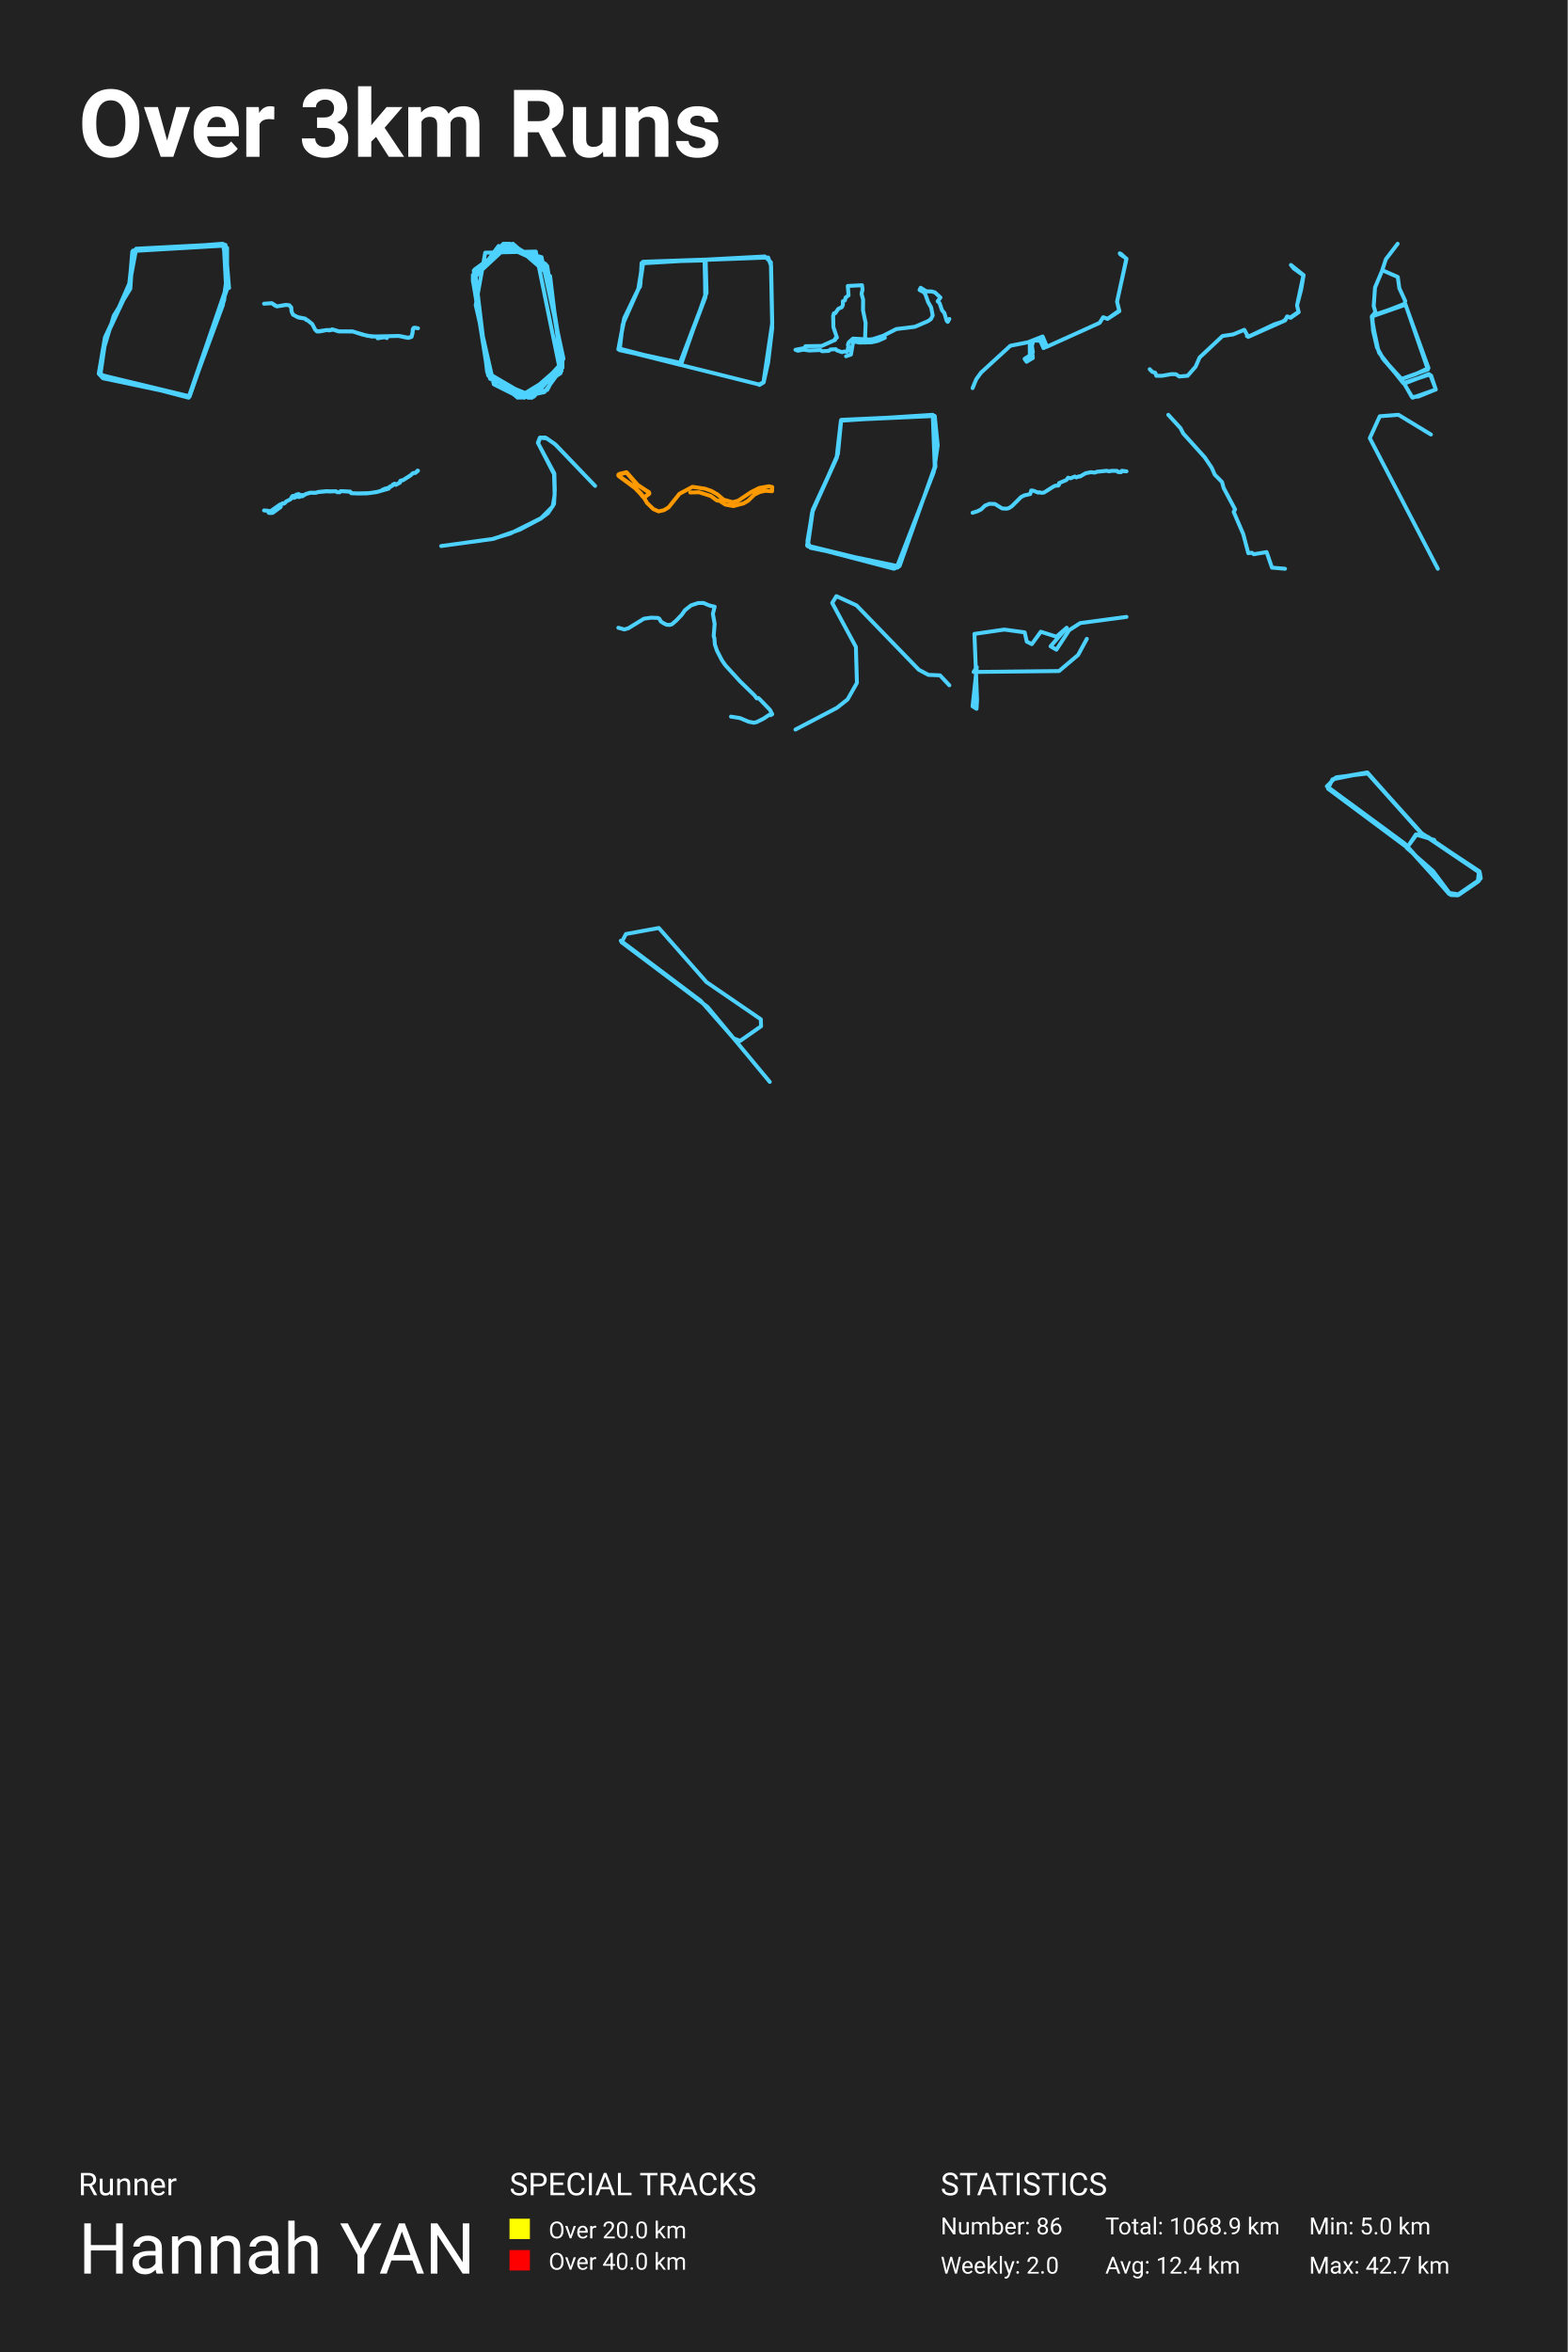
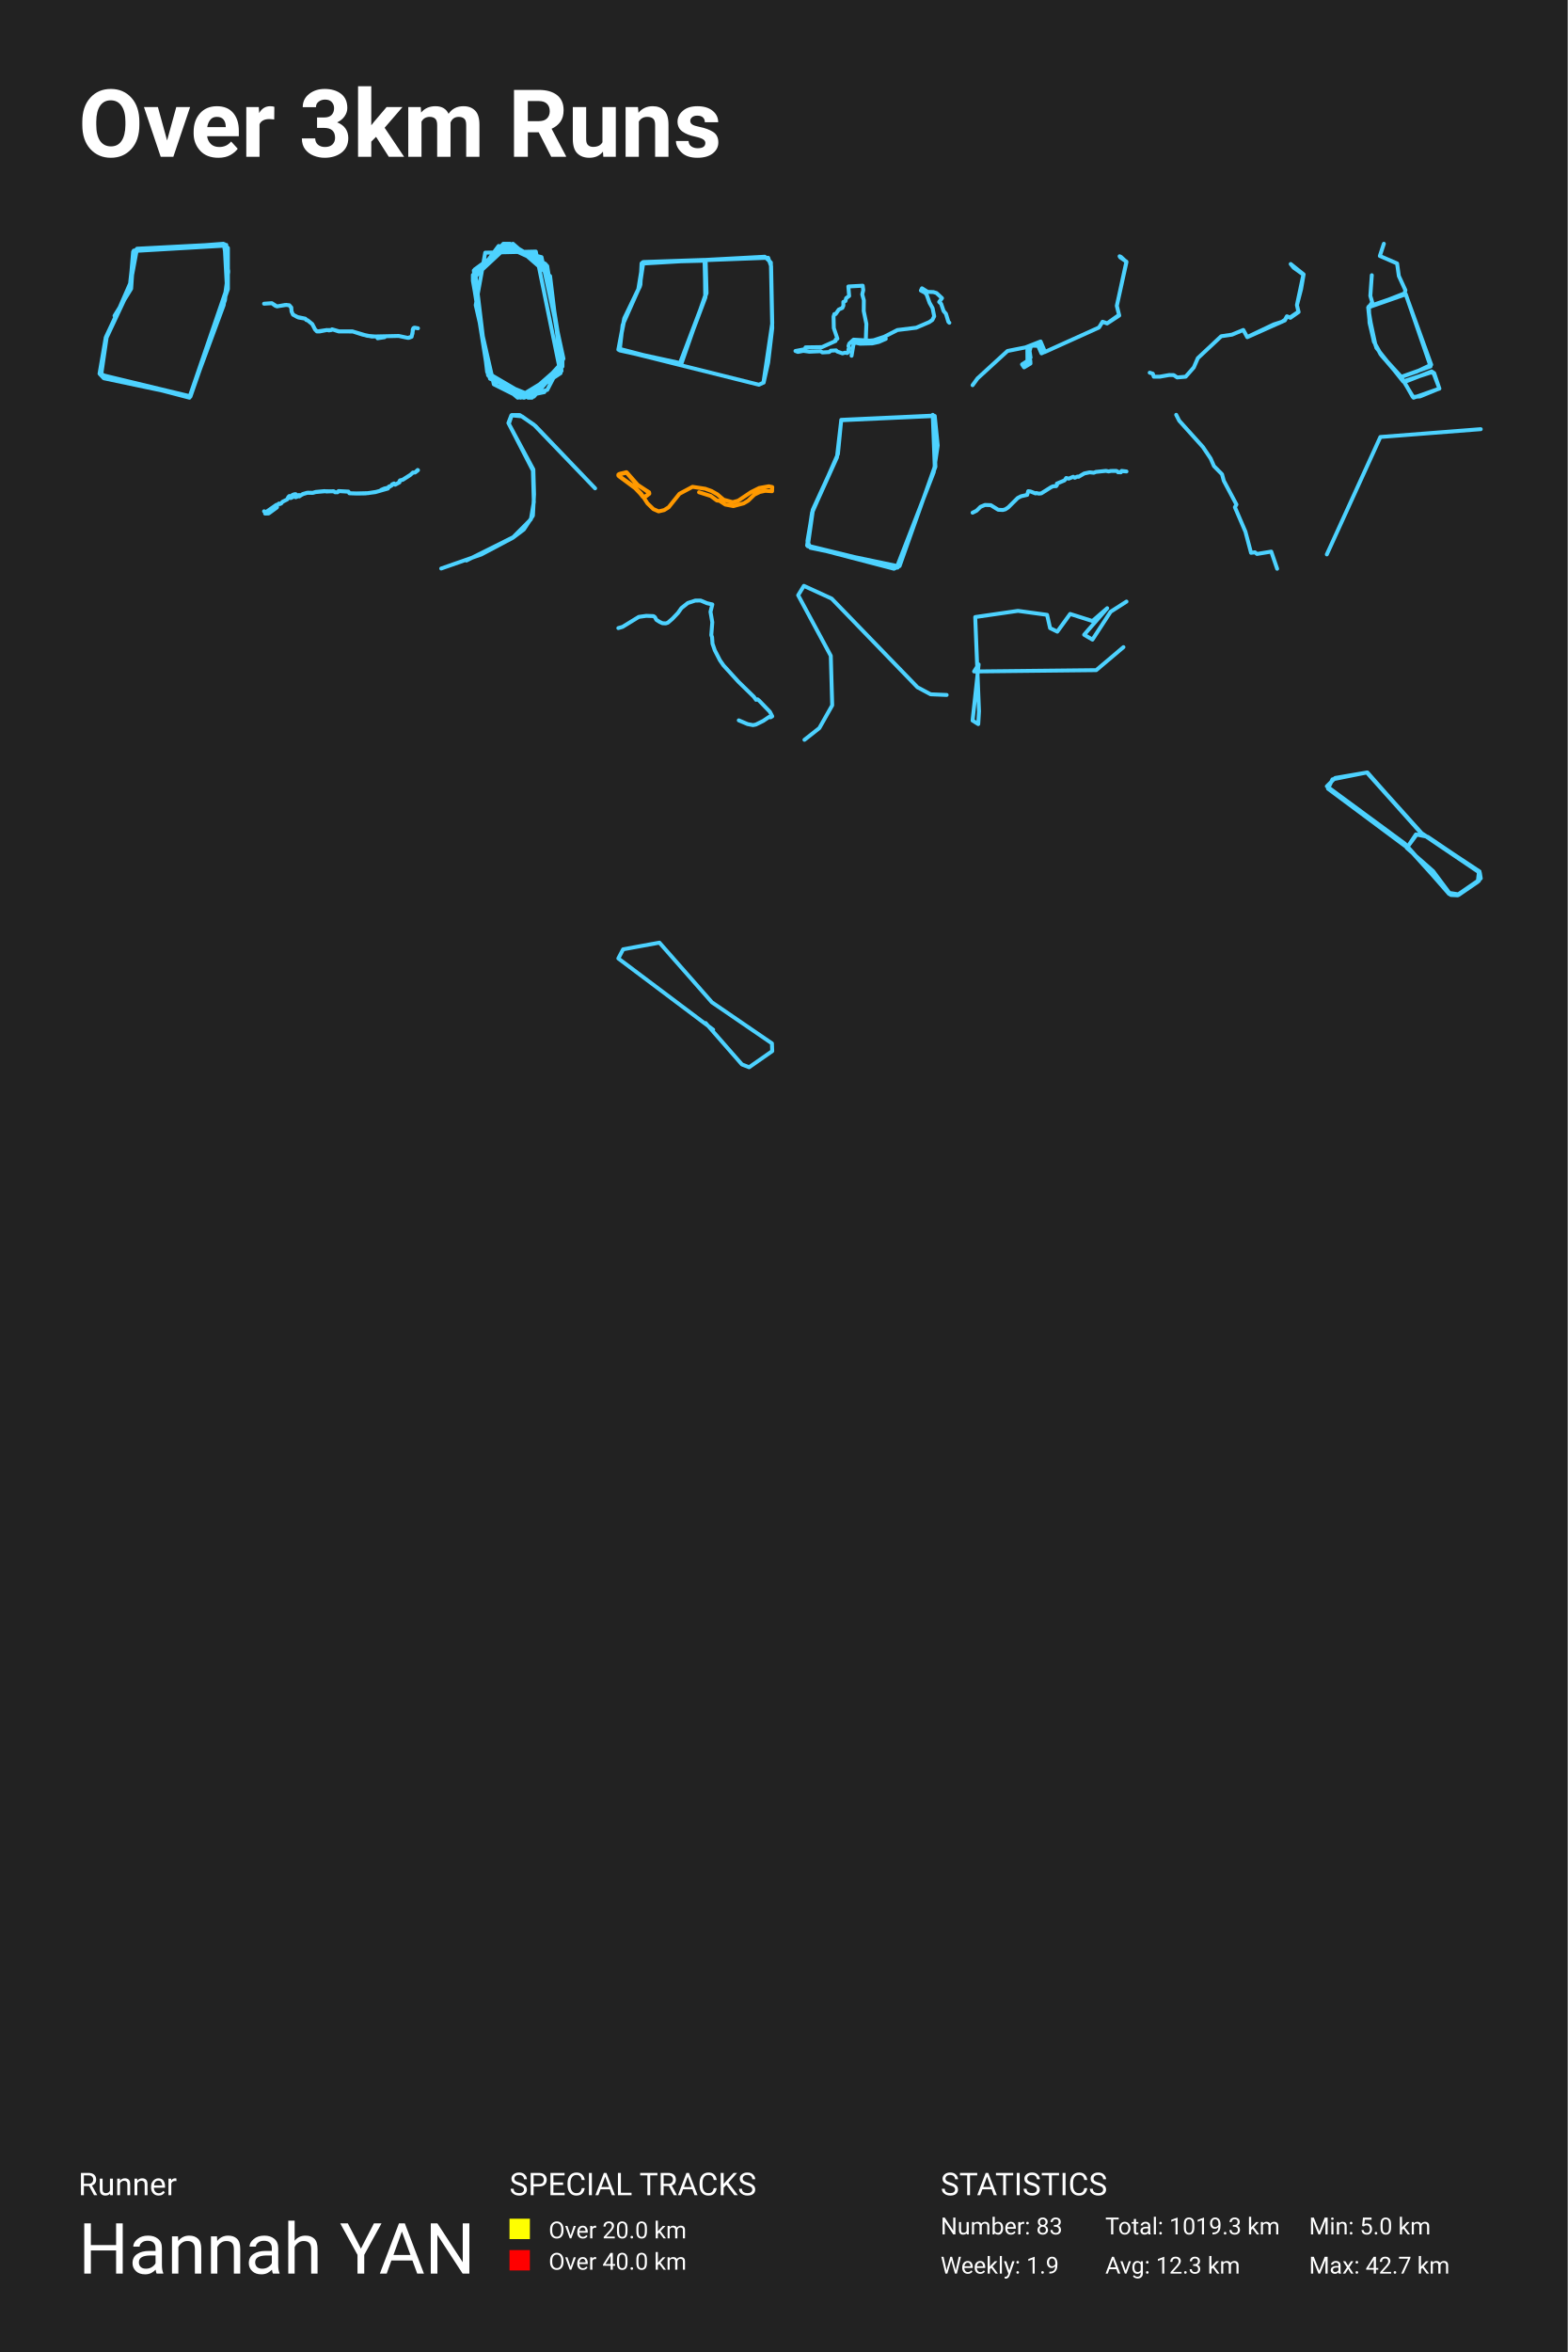
<svg xmlns="http://www.w3.org/2000/svg" baseProfile="full" height="300mm" version="1.1" viewBox="0,0,200,300" width="200mm">
  <defs />
  <rect fill="#222222" height="300" width="200" x="0" y="0" />
  <text fill="#FFFFFF" style="font-size:12px; font-family:-apple-system, BlinkMacSystemFont, 'Segoe UI', Roboto, 'Helvetica Neue', Arial, sans-serif; font-weight:bold;" x="10" y="20">Over 3km Runs</text>
  <text fill="#FFFFFF" style="font-size:4px; font-family:-apple-system, BlinkMacSystemFont, 'Segoe UI', Roboto, 'Helvetica Neue', Arial, sans-serif;" x="10" y="280">Runner</text>
  <text fill="#FFFFFF" style="font-size:9px; font-family:-apple-system, BlinkMacSystemFont, 'Segoe UI', Roboto, 'Helvetica Neue', Arial, sans-serif;" x="10" y="290">Hannah YAN</text>
  <text fill="#FFFFFF" style="font-size:4px; font-family:-apple-system, BlinkMacSystemFont, 'Segoe UI', Roboto, 'Helvetica Neue', Arial, sans-serif;" x="65" y="280">SPECIAL TRACKS</text>
  <rect fill="yellow" height="2.6" width="2.6" x="65" y="283" />
  <text fill="#FFFFFF" style="font-size:3px; font-family:-apple-system, BlinkMacSystemFont, 'Segoe UI', Roboto, 'Helvetica Neue', Arial, sans-serif;" x="70" y="285.5">Over 20.0 km</text>
  <rect fill="red" height="2.6" width="2.6" x="65" y="287" />
  <text fill="#FFFFFF" style="font-size:3px; font-family:-apple-system, BlinkMacSystemFont, 'Segoe UI', Roboto, 'Helvetica Neue', Arial, sans-serif;" x="70" y="289.5">Over 40.0 km</text>
  <text fill="#FFFFFF" style="font-size:4px; font-family:-apple-system, BlinkMacSystemFont, 'Segoe UI', Roboto, 'Helvetica Neue', Arial, sans-serif;" x="120" y="280">STATISTICS</text>
-   <text fill="#FFFFFF" style="font-size:3px; font-family:-apple-system, BlinkMacSystemFont, 'Segoe UI', Roboto, 'Helvetica Neue', Arial, sans-serif;" x="120" y="285">Number: 86</text>
-   <text fill="#FFFFFF" style="font-size:3px; font-family:-apple-system, BlinkMacSystemFont, 'Segoe UI', Roboto, 'Helvetica Neue', Arial, sans-serif;" x="120" y="290">Weekly: 2.0</text>
-   <text fill="#FFFFFF" style="font-size:3px; font-family:-apple-system, BlinkMacSystemFont, 'Segoe UI', Roboto, 'Helvetica Neue', Arial, sans-serif;" x="141" y="285">Total: 1068.9 km</text>
-   <text fill="#FFFFFF" style="font-size:3px; font-family:-apple-system, BlinkMacSystemFont, 'Segoe UI', Roboto, 'Helvetica Neue', Arial, sans-serif;" x="141" y="290">Avg: 12.4 km</text>
+   <text fill="#FFFFFF" style="font-size:3px; font-family:-apple-system, BlinkMacSystemFont, 'Segoe UI', Roboto, 'Helvetica Neue', Arial, sans-serif;" x="120" y="285">Number: 83</text>
+   <text fill="#FFFFFF" style="font-size:3px; font-family:-apple-system, BlinkMacSystemFont, 'Segoe UI', Roboto, 'Helvetica Neue', Arial, sans-serif;" x="120" y="290">Weekly: 1.9</text>
+   <text fill="#FFFFFF" style="font-size:3px; font-family:-apple-system, BlinkMacSystemFont, 'Segoe UI', Roboto, 'Helvetica Neue', Arial, sans-serif;" x="141" y="285">Total: 1019.3 km</text>
+   <text fill="#FFFFFF" style="font-size:3px; font-family:-apple-system, BlinkMacSystemFont, 'Segoe UI', Roboto, 'Helvetica Neue', Arial, sans-serif;" x="141" y="290">Avg: 12.3 km</text>
  <text fill="#FFFFFF" style="font-size:3px; font-family:-apple-system, BlinkMacSystemFont, 'Segoe UI', Roboto, 'Helvetica Neue', Arial, sans-serif;" x="167" y="285">Min: 5.0 km</text>
  <text fill="#FFFFFF" style="font-size:3px; font-family:-apple-system, BlinkMacSystemFont, 'Segoe UI', Roboto, 'Helvetica Neue', Arial, sans-serif;" x="167" y="290">Max: 42.7 km</text>
-   <polyline fill="none" opacity="1" points="29.222,36.729 28.765,31.237 17.459,31.723 16.877,32.112 16.545,36.049 13.51,42.999 12.804,47.811 24.11,50.533 28.599,38.285 29.015,34.591 28.516,31.14 17.376,31.723 16.503,36.389 13.427,42.951 12.679,47.762 24.068,50.727 28.433,38.916 29.015,34.688 28.474,31.285 17.334,31.771 16.461,36.583 13.385,43.048 12.596,47.665 13.136,48.248 24.193,50.581 28.973,36.875 28.973,31.626 28.391,31.091 16.96,31.966 16.42,36.826 13.344,43.388 12.72,47.374 13.219,48.2 24.11,50.533 28.848,36.729 28.557,31.334 16.96,32.014 16.628,36.826 14.508,40.277 13.011,45.284" stroke="#4dd2ff" stroke-dasharray="none" stroke-linecap="round" stroke-linejoin="round" stroke-width="0.5" />
-   <polyline fill="none" opacity="1" points="49.357,43.117 49.07,43.01 48.176,43.149 48.076,42.936 46.854,42.834 45.011,42.285 43.201,42.274 42.403,42.018 42.275,42.098 41.664,42.104 40.77,42.28 40.424,42.274 40.182,42.008 39.84,41.336 39.238,40.845 39.101,40.829 38.914,40.637 37.929,40.435 37.373,40.125 37.191,39.725 37.159,39.261 36.94,38.963 36.543,38.888 35.325,39.08 34.682,38.675 33.688,38.739 34.669,38.669 35.129,39.005 35.362,39.08 36.388,38.893 36.908,38.931 37.163,39.224 37.191,39.699 37.378,40.136 38.08,40.499 38.965,40.653 39.056,40.802 39.22,40.84 39.836,41.341 40.223,42.072 40.501,42.274 41.719,42.088 41.965,42.146 42.289,42.093 42.357,42.002 43.278,42.269 44.952,42.264 46.27,42.685 47.428,42.925 50.867,42.85 52.043,43.101 52.499,42.946 52.627,42.525 52.659,42.013 52.75,41.848 52.878,41.789 53.325,41.874 52.905,41.8 52.732,41.864 52.513,42.957 52.153,43.095 50.994,42.861" stroke="#4dd2ff" stroke-dasharray="none" stroke-linecap="round" stroke-linejoin="round" stroke-width="0.5" />
-   <polyline fill="none" opacity="1" points="64.218,31.091 60.325,35.36 62.271,47.881 67.868,50.727 71.761,46.316 69.693,33.937 64.461,31.091 60.325,35.644 62.271,47.881 67.503,50.727 71.761,46.459 69.815,33.937 64.34,31.091 60.325,35.36 62.271,47.881 67.746,50.727 71.761,46.316 69.815,34.079 64.461,31.091 60.325,35.36 62.271,47.739 67.625,50.727 71.761,46.459 69.693,33.794 64.583,31.091 60.325,35.36 62.271,47.881 67.381,50.727 71.761,46.459 69.815,34.079 64.461,31.091 60.325,35.644 62.271,47.739 67.503,50.727 71.761,46.459 69.693,33.937 64.461,31.091 60.325,35.502 62.271,47.881 67.381,50.727 71.761,46.601 69.693,33.794 64.461,31.091 60.325,35.502 62.271,47.597 67.625,50.727 71.761,46.601 69.815,34.079 65.07,31.091 60.325,35.217 62.393,47.881 67.868,50.727 71.761,46.459 69.815,33.937 64.218,31.091 60.325,35.36 62.393,48.024 67.625,50.727 71.761,46.174 69.815,34.079 64.583,31.091 60.325,35.502 62.271,47.881 67.868,50.727 71.761,46.174 69.571,33.652 64.34,31.091 60.325,35.217 62.393,48.024 67.625,50.727 71.761,46.316 69.693,33.794 64.583,31.091 60.325,35.36 62.271,47.739 67.746,50.727 71.761,46.174 69.693,33.937 64.461,31.091 60.325,35.502 62.271,47.881 67.625,50.727 71.761,46.316 69.693,33.794 65.07,31.091 60.325,35.502 62.271,47.739 67.746,50.727 71.761,46.316 69.815,34.079 64.461,31.091 60.325,35.502 62.393,47.881 67.503,50.727 71.761,46.601 69.693,33.937 64.461,31.091 60.325,35.644 62.393,48.024 67.746,50.727 71.761,46.316 69.571,33.652 64.583,31.091 60.325,35.075 62.271,47.881 67.746,50.727 71.761,46.316 69.815,33.937 64.948,31.091 60.325,35.075 62.271,47.739 66.773,50.727 71.518,47.597 68.355,32.087 61.906,32.229 60.69,38.917 63.001,49.02 66.408,50.727 69.815,49.731 71.883,45.747 69.085,32.798 63.61,31.375 60.325,35.787 62.515,48.308 68.111,50.585 71.761,46.459 69.693,33.794 64.096,31.233 60.325,35.502 62.393,48.024 67.746,50.727 71.761,46.743 69.815,33.937 64.826,31.091 60.325,35.217 62.393,48.024 67.503,50.727 71.761,46.459 69.571,33.652 64.705,31.091 60.325,35.075 62.271,47.739 66.895,50.727 71.761,46.459 69.693,33.794 64.705,31.091 60.325,35.075 62.271,47.739 67.381,50.727 71.761,46.459 69.815,34.221 65.07,31.091 60.568,34.364 62.15,47.455 66.043,50.727 71.64,47.312 70.18,35.217 65.435,31.091 60.446,34.506 62.15,47.312 66.043,50.727 69.45,50.016 71.761,46.885" stroke="#4dd2ff" stroke-dasharray="none" stroke-linecap="round" stroke-linejoin="round" stroke-width="0.5" />
-   <polyline fill="none" opacity="1" points="96.878,49.107 97.425,48.77 98.001,46.212 98.519,41.835 98.347,33.452 97.569,32.711 81.849,33.553 81.705,36.28 79.632,40.589 78.912,44.427 86.686,46.447 90.141,37.357 90.026,33.216 81.993,33.418 81.417,36.953 79.43,41.431 79.056,44.663 86.801,46.38 89.997,37.896 89.882,33.115 82.079,33.384 81.618,36.482 79.718,40.421 78.883,44.562 96.821,49.04 97.397,48.77 98.519,41.195 98.376,33.923 98.001,32.846 81.964,33.452 81.647,36.482 79.661,40.522 78.912,44.562 86.945,46.313 89.968,37.66 89.911,33.115 81.935,33.587 81.647,36.583" stroke="#4dd2ff" stroke-dasharray="none" stroke-linecap="round" stroke-linejoin="round" stroke-width="0.5" />
-   <polyline fill="none" opacity="1" points="107.937,45.441 108.564,45.219 108.806,43.782 109.015,43.561 109.629,43.698 111.184,43.66 111.995,43.477 112.883,43.087 112.74,42.804 111.158,43.324 108.819,43.186 108.276,43.675 108.172,43.989 108.27,44.233 108.159,44.424 108.172,44.722 108.022,44.875 107.734,44.829 107.42,44.921 106.747,44.684 106.61,44.539 105.937,44.577 105.735,44.753 104.878,44.799 104.663,44.646 103.232,44.707 102.48,44.6 101.788,44.738 101.481,44.615 102.676,44.386 102.755,44.157 104.833,44.126 106.545,43.355 106.551,43.179 106.774,43.064 106.323,41.727 106.29,40.283 106.395,39.954 106.558,39.954 106.95,39.389 107.401,39.182 107.532,38.892 107.525,38.426 107.793,38.311 107.878,37.952 108.257,37.677 108.159,36.477 109.969,36.378 110.041,36.935 109.91,37.47 110.113,38.219 110.1,39.58 110.433,41.2 110.368,43.095 110.531,43.339 111.478,43.248 112.406,42.965 114.347,41.971 116.719,41.681 118.372,40.97 118.758,40.703 118.993,40.237 118.791,39.213 118.405,38.533 118.046,37.524 117.85,37.272 117.314,36.989 117.451,36.706 118.176,37.157 118.889,37.18 119.281,37.302 119.98,37.952 119.62,38.426 119.869,38.663 120.182,39.58 120.476,39.923 120.784,40.94 120.908,41.054 121.117,40.68" stroke="#4dd2ff" stroke-dasharray="none" stroke-linecap="round" stroke-linejoin="round" stroke-width="0.5" />
-   <polyline fill="none" opacity="1" points="124.078,49.505 124.553,48.36 125.171,47.513 128.901,44.101 131.131,43.659 133.019,42.92 133.559,44.196 133.129,44.399 132.698,43.433 131.827,43.456 131.65,44.113 131.771,44.936 131.528,45.127 131.738,45.294 131.76,45.663 130.966,46.141 130.712,45.771 131.385,45.341 131.374,44.017 131.827,43.433 132.533,43.456 133.019,43.254 133.515,44.244 140.293,41.178 140.734,40.462 141.319,40.653 142.787,39.615 142.511,38.493 143.703,32.981 142.931,32.445 142.853,32.313 143.03,32.397 143.714,33.029 142.511,38.47 142.809,39.686 141.297,40.677 140.745,40.474 140.326,41.106" stroke="#4dd2ff" stroke-dasharray="none" stroke-linecap="round" stroke-linejoin="round" stroke-width="0.5" />
-   <polyline fill="none" opacity="1" points="159.078,42.864 159.505,42.83 162.563,41.371 163.587,41.044 163.976,40.783 164.208,40.356 164.604,40.507 165.66,39.777 165.473,38.946 166.281,35.129 165.054,34.248 164.69,33.795 166.312,35.096 165.993,36.941 165.473,38.955 165.683,39.819 164.651,40.54 164.232,40.356 163.96,40.867 159.241,42.973 158.744,42.067 157.324,42.654 155.973,42.856 153.04,45.599 152.535,46.765 151.511,47.931 150.447,48.023 150.013,47.729 149.438,47.721 148.266,47.931 147.514,47.931 147.389,47.553 147.001,47.427 146.675,47.092" stroke="#4dd2ff" stroke-dasharray="none" stroke-linecap="round" stroke-linejoin="round" stroke-width="0.5" />
-   <polyline fill="none" opacity="1" points="176.327,34.519 175.421,36.673 175.252,39.043 175.467,39.779 175.067,40.353 175.083,41.143 175.851,44.732 176.465,45.774 178.707,48.232 180.212,50.727 183.176,49.686 182.577,47.909 182.285,47.712 179.152,48.932 180.12,50.638 180.949,50.584 183.176,49.668 182.531,47.981 182.285,47.802 179.014,48.861 175.943,45.002 175.206,42.345 175.006,40.371 179.321,38.863 182.162,47.138 178.676,48.376 176.419,45.738 175.666,44.302 175.16,42.13 175.083,40.245 179.291,38.809 182.239,46.94 180.58,47.73 178.722,48.376 176.572,45.935 175.651,44.284 175.006,40.389 179.183,38.755 179.275,38.396 178.523,36.763 178.323,35.327 176.342,34.466 176.803,33.065 178.308,31.091" stroke="#4dd2ff" stroke-dasharray="none" stroke-linecap="round" stroke-linejoin="round" stroke-width="0.5" />
-   <polyline fill="none" opacity="1" points="33.688,65.106 34.208,65.15 34.376,65.237 34.574,65.159 35.732,64.351 35.937,64.298 36.06,64.18 36.161,64.224 36.352,64.163 36.486,63.975 37.095,63.669 37.233,63.424 37.517,63.507 38.006,63.289 38.133,63.407 38.496,63.267 38.582,63.302 39.015,63.005 39.534,62.852 40.221,62.865 40.625,62.743 41.719,62.642 41.966,62.695 42.829,62.655 43.015,62.778 43.325,62.791 43.464,62.638 44.692,62.703 44.793,62.904 45.693,62.931 47.135,62.896 48.144,62.734 49.586,62.328 49.698,62.087 50.064,61.943 50.116,61.799 50.359,61.69 50.467,61.834 50.632,61.764 51.001,61.55 51.087,61.314 51.431,61.226 52.402,60.61 52.697,60.335 52.951,60.335 53.287,60.021 53.325,60.042 53.257,60.108 52.97,60.331 52.712,60.339 52.327,60.672 51.438,61.24 51.121,61.314 51.024,61.414 51.024,61.559 50.49,61.851 50.363,61.698 50.12,61.803 50.094,61.921 49.608,62.218 49.152,62.319 48.73,62.502 48.671,62.59 48.021,62.773 46.799,62.931 45.716,62.948 44.805,62.913 44.696,62.721 43.579,62.647 43.426,62.66 43.355,62.778 43.023,62.786 42.881,62.673 41.809,62.66 40.602,62.765 40.296,62.856 39.639,62.839 39.063,63.009 38.723,63.188 38.589,63.132 38.219,63.171 38.13,63.022 37.958,63.04 37.719,63.127 37.629,63.258 37.345,63.254 37.226,63.372 37.084,63.669 36.497,63.975 36.307,64.193 36.161,64.254 36.038,64.198 35.937,64.302 35.724,64.364 35.825,64.617 35.795,64.678 34.775,65.421 34.335,65.434 34.252,65.377" stroke="#4dd2ff" stroke-dasharray="none" stroke-linecap="round" stroke-linejoin="round" stroke-width="0.5" />
-   <polyline fill="none" opacity="1" points="63.016,68.686 65.081,68.06 69.02,66.092 70.511,64.594 70.76,63.141 70.683,60.48 68.656,56.545 68.905,55.807 69.574,55.807 70.76,56.612 75.922,61.978 70.893,56.724 69.765,55.919 68.867,55.829 68.618,56.478 70.721,60.391 70.779,62.47 70.683,64.281 69.918,65.444 69.001,66.137 66.343,67.546 62.959,68.731 56.286,69.648" stroke="#4dd2ff" stroke-dasharray="none" stroke-linecap="round" stroke-linejoin="round" stroke-width="0.5" />
-   <polyline fill="none" opacity="1" points="88.056,62.815 89.182,62.789 90.675,63.263 91.464,63.842 91.779,63.869 92.537,64.36 93.565,64.553 94.879,64.202 95.449,63.86 96.238,63.096 96.928,62.754 97.626,62.604 98.497,62.657 98.519,62.122 98.084,62.025 96.861,62.244 95.81,62.771 94.181,63.86 93.475,64.053 92.319,63.737 91.516,63.052 90.773,62.631 89.97,62.341 88.349,62.095 86.682,62.982 85.308,64.703 84.73,65.063 84.025,65.229 83.349,64.931 82.599,64.202 81.796,62.964 80.865,62.043 78.883,60.647 79.123,60.418 79.889,60.243 81.188,61.762 82.809,62.789 82.839,62.956 82.576,63.149 82.223,63.359 82.043,63.307 80.835,62.043 78.906,60.673 78.943,60.497 79.957,60.251 81.428,61.92 82.786,62.789 82.831,62.956 82.276,63.351 81.983,63.289 81.3,62.473 78.906,60.673 78.936,60.506 79.904,60.225 81.278,61.805 82.771,62.789 82.824,62.956 82.629,63.122 82.238,63.368 82.021,63.316 80.805,62.043 78.943,60.726 78.883,60.576 78.996,60.453 79.904,60.234 81.24,61.779 82.779,62.798 82.816,62.973 82.524,63.184 82.208,63.377 81.998,63.342 81.518,62.692 80.85,62.069 78.936,60.708 78.958,60.48 79.949,60.278 81.3,61.805 82.719,62.754 82.764,63.017 82.313,63.316 81.991,63.324 81.315,62.49 78.913,60.699 78.891,60.532 79.941,60.295 81.285,61.823 82.719,62.736 82.801,62.999 82.268,63.351 81.983,63.342 81.548,62.736 80.932,62.183 81.127,61.867 81.368,61.849 82.801,62.85 82.816,62.982 82.298,63.342 81.991,63.351 81.263,62.438 78.973,60.752 78.883,60.62 78.966,60.489 79.934,60.278 81.323,61.832 82.704,62.736 82.801,62.999 82.328,63.324 81.991,63.359 81.435,62.604 80.82,62.06 78.936,60.699 78.996,60.471 79.964,60.304 81.27,61.779 82.749,62.798 82.794,63.008 82.208,63.403 82.006,63.368 81.51,62.675 80.932,62.157 81.15,61.867 81.435,61.893 82.786,62.789 82.831,62.982 82.178,63.474 82.546,64.167" stroke="#ff9900" stroke-dasharray="none" stroke-linecap="round" stroke-linejoin="round" stroke-width="0.5" />
-   <polyline fill="none" opacity="1" points="107.28,53.651 106.73,58.399 103.685,65.027 103.008,69.034 103.389,69.875 114.471,72.199 119.124,60.23 119.632,56.817 119.251,53.057 107.323,53.602 106.773,58.35 103.6,65.374 102.966,69.578 114.513,72.397 119.336,59.537 119.124,53.008 107.323,53.552 106.9,57.905 103.685,65.225 103.05,69.677 114.048,72.545 114.767,72.199 119.251,59.537 118.997,52.909 107.407,53.651" stroke="#4dd2ff" stroke-dasharray="none" stroke-linecap="round" stroke-linejoin="round" stroke-width="0.5" />
-   <polyline fill="none" opacity="1" points="124.078,65.406 124.68,65.218 125.167,64.976 125.666,64.489 126.215,64.262 126.929,64.286 127.849,64.856 128.423,64.885 128.728,64.803 129.091,64.566 130.263,63.398 130.684,63.186 131.435,63.017 131.563,62.558 131.835,62.592 132.466,62.838 132.549,62.785 132.891,62.862 133.184,62.824 134.406,62.057 134.641,61.95 135.02,61.936 135.12,61.796 135.103,61.622 136.056,61.222 136.258,60.927 136.568,61.009 137.129,60.778 137.315,60.898 137.657,60.749 137.781,60.782 138.491,60.367 139.159,60.227 139.671,60.28 139.939,60.174 141.173,60.049 141.515,60.121 141.775,60.058 142.472,60.054 142.72,60.203 143.038,60.203 143.112,60.049 143.714,60.121 143.12,60.073 143.025,60.227 142.658,60.218 142.489,60.097" stroke="#4dd2ff" stroke-dasharray="none" stroke-linecap="round" stroke-linejoin="round" stroke-width="0.5" />
-   <polyline fill="none" opacity="1" points="163.94,72.545 162.274,72.403 161.593,70.419 159.947,70.692 159.704,70.502 159.257,70.562 158.606,68.115 157.387,65.288 157.57,64.979 156.107,62.235 155.904,61.486 154.97,60.536 154.584,59.657 153.69,58.326 150.957,55.297 150.602,54.608 149.047,52.909" stroke="#4dd2ff" stroke-dasharray="none" stroke-linecap="round" stroke-linejoin="round" stroke-width="0.5" />
-   <polyline fill="none" opacity="1" points="183.428,72.545 174.754,55.887 176.027,53.095 178.414,52.909 182.553,55.422" stroke="#4dd2ff" stroke-dasharray="none" stroke-linecap="round" stroke-linejoin="round" stroke-width="0.5" />
-   <polyline fill="none" opacity="1" points="78.883,80.073 79.647,80.287 80.173,80.131 82.154,78.914 83.067,78.785 83.958,78.817 84.13,78.94 84.312,79.277 84.728,79.536 85.065,79.691 85.458,79.711 85.718,79.626 86.277,79.147 86.963,78.429 87.39,77.827 88.17,77.212 89.078,76.914 89.736,76.908 90.528,77.238 91.175,77.387 90.948,78.293 91.17,79.568 91.048,81.154 91.142,81.394 91.197,82.203 91.474,83.005 92.111,84.235 92.548,84.863 94.38,86.87 96.267,88.708 96.538,89.083 96.715,89.018 96.898,89.161 98.232,90.546 98.519,91.102 98.309,91.225 98.138,91.174 97.418,91.659 96.51,92.112 96.162,92.183 95.498,92.054 94.418,91.594 93.256,91.407" stroke="#4dd2ff" stroke-dasharray="none" stroke-linecap="round" stroke-linejoin="round" stroke-width="0.5" />
-   <polyline fill="none" opacity="1" points="121.117,87.412 119.924,86.142 118.44,86.08 117.221,85.429 109.271,77.216 106.701,76.039 106.171,76.907 109.192,82.516 109.324,87.102 108.132,89.209 106.754,90.294 101.481,93.052" stroke="#4dd2ff" stroke-dasharray="none" stroke-linecap="round" stroke-linejoin="round" stroke-width="0.5" />
-   <polyline fill="none" opacity="1" points="138.653,81.487 137.54,83.539 135.111,85.591 124.213,85.71 124.618,85.078 124.078,90.089 124.584,90.405 124.651,89.261 124.314,80.856 128.127,80.304 130.725,80.659 130.995,81.843 131.636,82.158 132.783,80.58 134.773,81.211 136.089,80.067 134.031,82.434 134.773,82.869 136.393,80.383 137.81,79.475 143.714,78.686" stroke="#4dd2ff" stroke-dasharray="none" stroke-linecap="round" stroke-linejoin="round" stroke-width="0.5" />
-   <polyline fill="none" opacity="1" points="170.481,99.142 174.484,98.656 181.281,106.253 188.796,111.333 188.909,112.039 187.927,112.834 186.001,114.115 184.982,114.071 179.544,108.064 180.639,106.43 182.15,106.739 188.683,111.156 188.531,112.481 186.077,114.159 184.869,114.027 179.997,108.462 169.424,100.6 169.99,99.407 174.408,98.524 181.432,106.342 188.758,111.2 188.683,112.348 185.964,114.203 185.095,114.159 179.242,107.622 169.273,100.291 170.33,99.23 174.446,98.524 181.206,106.165 188.758,111.156 188.607,112.304 186.039,114.071 184.906,113.894 182.829,111.112 179.469,108.153 180.715,106.474 182.98,107.137" stroke="#4dd2ff" stroke-dasharray="none" stroke-linecap="round" stroke-linejoin="round" stroke-width="0.5" />
-   <polyline fill="none" opacity="1" points="98.206,138.0 90.262,128.425 79.301,120.189 79.856,119.135 84.053,118.364 90.123,125.261 97.061,130.008 97.096,130.9 94.425,132.766 93.592,132.442 89.395,127.655 79.197,119.987" stroke="#4dd2ff" stroke-dasharray="none" stroke-linecap="round" stroke-linejoin="round" stroke-width="0.5" />
+   <polyline fill="none" opacity="1" points="28.869,31.237 17.563,31.723 16.981,32.112 16.648,36.049 13.614,42.999 12.907,47.811 24.214,50.533 28.703,38.285 29.119,34.591 28.62,31.14 17.48,31.723 16.607,36.389 13.531,42.951 12.783,47.762 24.172,50.727 28.537,38.916 29.119,34.688 28.578,31.285 17.438,31.771 16.565,36.583 13.489,43.048 12.7,47.665 13.24,48.248 24.297,50.581 29.077,36.875 29.077,31.626 28.495,31.091 17.064,31.966 16.524,36.826 13.448,43.388 12.824,47.374 13.323,48.2 24.214,50.533 28.952,36.729 28.661,31.334 17.064,32.014 16.732,36.826 14.612,40.277" stroke="#4dd2ff" stroke-dasharray="none" stroke-linecap="round" stroke-linejoin="round" stroke-width="0.5" />
+   <polyline fill="none" opacity="1" points="49.07,43.01 48.176,43.149 48.076,42.936 46.854,42.834 45.011,42.285 43.201,42.274 42.403,42.018 42.275,42.098 41.664,42.104 40.77,42.28 40.424,42.274 40.182,42.008 39.84,41.336 39.238,40.845 39.101,40.829 38.914,40.637 37.929,40.435 37.373,40.125 37.191,39.725 37.159,39.261 36.94,38.963 36.543,38.888 35.325,39.08 34.682,38.675 33.688,38.739 34.669,38.669 35.129,39.005 35.362,39.08 36.388,38.893 36.908,38.931 37.163,39.224 37.191,39.699 37.378,40.136 38.08,40.499 38.965,40.653 39.056,40.802 39.22,40.84 39.836,41.341 40.223,42.072 40.501,42.274 41.719,42.088 41.965,42.146 42.289,42.093 42.357,42.002 43.278,42.269 44.952,42.264 46.27,42.685 47.428,42.925 50.867,42.85 52.043,43.101 52.499,42.946 52.627,42.525 52.659,42.013 52.75,41.848 52.878,41.789 53.325,41.874 52.905,41.8 52.732,41.864 52.513,42.957 52.153,43.095" stroke="#4dd2ff" stroke-dasharray="none" stroke-linecap="round" stroke-linejoin="round" stroke-width="0.5" />
+   <polyline fill="none" opacity="1" points="60.325,35.36 62.271,47.881 67.868,50.727 71.761,46.316 69.693,33.937 64.461,31.091 60.325,35.644 62.271,47.881 67.503,50.727 71.761,46.459 69.815,33.937 64.34,31.091 60.325,35.36 62.271,47.881 67.746,50.727 71.761,46.316 69.815,34.079 64.461,31.091 60.325,35.36 62.271,47.739 67.625,50.727 71.761,46.459 69.693,33.794 64.583,31.091 60.325,35.36 62.271,47.881 67.381,50.727 71.761,46.459 69.815,34.079 64.461,31.091 60.325,35.644 62.271,47.739 67.503,50.727 71.761,46.459 69.693,33.937 64.461,31.091 60.325,35.502 62.271,47.881 67.381,50.727 71.761,46.601 69.693,33.794 64.461,31.091 60.325,35.502 62.271,47.597 67.625,50.727 71.761,46.601 69.815,34.079 65.07,31.091 60.325,35.217 62.393,47.881 67.868,50.727 71.761,46.459 69.815,33.937 64.218,31.091 60.325,35.36 62.393,48.024 67.625,50.727 71.761,46.174 69.815,34.079 64.583,31.091 60.325,35.502 62.271,47.881 67.868,50.727 71.761,46.174 69.571,33.652 64.34,31.091 60.325,35.217 62.393,48.024 67.625,50.727 71.761,46.316 69.693,33.794 64.583,31.091 60.325,35.36 62.271,47.739 67.746,50.727 71.761,46.174 69.693,33.937 64.461,31.091 60.325,35.502 62.271,47.881 67.625,50.727 71.761,46.316 69.693,33.794 65.07,31.091 60.325,35.502 62.271,47.739 67.746,50.727 71.761,46.316 69.815,34.079 64.461,31.091 60.325,35.502 62.393,47.881 67.503,50.727 71.761,46.601 69.693,33.937 64.461,31.091 60.325,35.644 62.393,48.024 67.746,50.727 71.761,46.316 69.571,33.652 64.583,31.091 60.325,35.075 62.271,47.881 67.746,50.727 71.761,46.316 69.815,33.937 64.948,31.091 60.325,35.075 62.271,47.739 66.773,50.727 71.518,47.597 68.355,32.087 61.906,32.229 60.69,38.917 63.001,49.02 66.408,50.727 69.815,49.731 71.883,45.747 69.085,32.798 63.61,31.375 60.325,35.787 62.515,48.308 68.111,50.585 71.761,46.459 69.693,33.794 64.096,31.233 60.325,35.502 62.393,48.024 67.746,50.727 71.761,46.743 69.815,33.937 64.826,31.091 60.325,35.217 62.393,48.024 67.503,50.727 71.761,46.459 69.571,33.652 64.705,31.091 60.325,35.075 62.271,47.739 66.895,50.727 71.761,46.459 69.693,33.794 64.705,31.091 60.325,35.075 62.271,47.739 67.381,50.727 71.761,46.459 69.815,34.221 65.07,31.091 60.568,34.364 62.15,47.455 66.043,50.727 71.64,47.312 70.18,35.217 65.435,31.091 60.446,34.506 62.15,47.312 66.043,50.727 69.45,50.016" stroke="#4dd2ff" stroke-dasharray="none" stroke-linecap="round" stroke-linejoin="round" stroke-width="0.5" />
+   <polyline fill="none" opacity="1" points="97.425,48.804 98.001,46.245 98.519,41.869 98.347,33.485 97.569,32.745 81.849,33.587 81.705,36.314 79.632,40.623 78.912,44.461 86.686,46.481 90.141,37.391 90.026,33.25 81.993,33.452 81.417,36.987 79.43,41.465 79.056,44.697 86.801,46.414 89.997,37.93 89.882,33.149 82.079,33.418 81.618,36.516 79.718,40.455 78.883,44.596 96.821,49.073 97.397,48.804 98.519,41.229 98.376,33.957 98.001,32.879 81.964,33.485 81.647,36.516 79.661,40.556 78.912,44.596 86.945,46.346 89.968,37.694 89.911,33.149 81.935,33.62" stroke="#4dd2ff" stroke-dasharray="none" stroke-linecap="round" stroke-linejoin="round" stroke-width="0.5" />
+   <polyline fill="none" opacity="1" points="108.64,45.377 108.885,43.925 109.096,43.701 109.717,43.84 111.289,43.802 112.108,43.616 113.006,43.222 112.861,42.937 111.262,43.462 108.898,43.323 108.35,43.817 108.244,44.134 108.343,44.381 108.231,44.574 108.244,44.875 108.092,45.03 107.801,44.983 107.484,45.076 106.804,44.837 106.665,44.69 105.985,44.729 105.78,44.906 104.915,44.953 104.697,44.798 103.251,44.86 102.491,44.752 101.791,44.891 101.481,44.767 102.689,44.535 102.768,44.304 104.869,44.273 106.599,43.493 106.606,43.315 106.83,43.199 106.375,41.848 106.342,40.388 106.447,40.056 106.613,40.056 107.009,39.484 107.465,39.276 107.597,38.982 107.59,38.511 107.861,38.395 107.947,38.032 108.33,37.754 108.231,36.541 110.06,36.441 110.133,37.005 110.001,37.545 110.206,38.302 110.192,39.677 110.529,41.315 110.463,43.23 110.628,43.477 111.586,43.385 112.524,43.099 114.486,42.095 116.883,41.801 118.554,41.083 118.944,40.813 119.182,40.342 118.977,39.307 118.587,38.619 118.224,37.599 118.026,37.345 117.484,37.059 117.623,36.773 118.356,37.229 119.076,37.252 119.472,37.375 120.179,38.032 119.816,38.511 120.067,38.75 120.384,39.677 120.681,40.025 120.991,41.052 121.117,41.168" stroke="#4dd2ff" stroke-dasharray="none" stroke-linecap="round" stroke-linejoin="round" stroke-width="0.5" />
+   <polyline fill="none" opacity="1" points="124.078,49.131 124.711,48.263 128.535,44.766 130.819,44.314 132.754,43.556 133.308,44.864 132.867,45.072 132.426,44.082 131.532,44.106 131.351,44.779 131.475,45.622 131.227,45.818 131.442,45.989 131.464,46.368 130.65,46.857 130.39,46.478 131.08,46.038 131.068,44.681 131.532,44.082 132.256,44.106 132.754,43.898 133.263,44.913 140.208,41.771 140.66,41.038 141.26,41.233 142.764,40.17 142.481,39.02 143.703,33.372 142.911,32.822 142.832,32.687 143.013,32.773 143.714,33.421 142.481,38.996 142.787,40.243 141.237,41.258 140.672,41.05" stroke="#4dd2ff" stroke-dasharray="none" stroke-linecap="round" stroke-linejoin="round" stroke-width="0.5" />
+   <polyline fill="none" opacity="1" points="159.39,42.863 162.5,41.378 163.541,41.046 163.936,40.781 164.173,40.346 164.575,40.5 165.649,39.758 165.459,38.913 166.28,35.032 165.033,34.136 164.662,33.675 166.312,34.998 165.988,36.874 165.459,38.922 165.672,39.8 164.623,40.534 164.197,40.346 163.92,40.867 159.122,43.008 158.617,42.087 157.172,42.684 155.799,42.888 152.816,45.678 152.303,46.863 151.261,48.049 150.18,48.143 149.738,47.844 149.154,47.836 147.962,48.049 147.196,48.049 147.07,47.665 146.675,47.537" stroke="#4dd2ff" stroke-dasharray="none" stroke-linecap="round" stroke-linejoin="round" stroke-width="0.5" />
+   <polyline fill="none" opacity="1" points="175.01,35.102 174.823,37.736 175.062,38.555 174.618,39.193 174.635,40.071 175.488,44.062 176.171,45.22 178.664,47.954 180.337,50.727 183.632,49.57 182.967,47.594 182.642,47.375 179.159,48.732 180.235,50.627 181.157,50.568 183.632,49.55 182.915,47.674 182.642,47.475 179.006,48.652 175.591,44.362 174.771,41.408 174.549,39.213 179.347,37.537 182.506,46.736 178.63,48.113 176.12,45.18 175.284,43.583 174.72,41.169 174.635,39.073 179.313,37.477 182.591,46.517 180.747,47.395 178.681,48.113 176.291,45.399 175.266,43.563 174.549,39.233 179.193,37.417 179.296,37.018 178.459,35.202 178.237,33.605 176.035,32.648 176.547,31.091" stroke="#4dd2ff" stroke-dasharray="none" stroke-linecap="round" stroke-linejoin="round" stroke-width="0.5" />
+   <polyline fill="none" opacity="1" points="33.688,65.216 33.861,65.306 34.064,65.225 35.254,64.395 35.465,64.341 35.591,64.22 35.695,64.264 35.891,64.202 36.029,64.009 36.654,63.695 36.796,63.443 37.088,63.528 37.59,63.304 37.721,63.425 38.093,63.282 38.181,63.318 38.626,63.012 39.159,62.855 39.865,62.869 40.28,62.743 41.404,62.64 41.657,62.694 42.543,62.653 42.735,62.779 43.054,62.792 43.196,62.635 44.458,62.703 44.562,62.909 45.486,62.936 46.967,62.9 48.003,62.734 49.484,62.317 49.599,62.07 49.975,61.922 50.029,61.774 50.278,61.661 50.39,61.81 50.558,61.738 50.938,61.518 51.026,61.275 51.379,61.186 52.377,60.553 52.68,60.27 52.941,60.27 53.286,59.947 53.325,59.969 53.256,60.037 52.96,60.266 52.695,60.275 52.3,60.616 51.387,61.199 51.061,61.275 50.961,61.379 50.961,61.527 50.413,61.828 50.282,61.67 50.033,61.778 50.006,61.899 49.507,62.205 49.039,62.308 48.606,62.496 48.544,62.586 47.877,62.774 46.622,62.936 45.509,62.954 44.573,62.918 44.462,62.721 43.315,62.644 43.157,62.658 43.084,62.779 42.743,62.788 42.597,62.671 41.496,62.658 40.257,62.766 39.942,62.86 39.267,62.842 38.676,63.017 38.327,63.201 38.189,63.142 37.809,63.183 37.717,63.03 37.54,63.048 37.295,63.138 37.203,63.273 36.911,63.268 36.788,63.389 36.643,63.695 36.04,64.009 35.845,64.233 35.695,64.296 35.568,64.238 35.465,64.345 35.246,64.408 35.35,64.668 35.319,64.731 34.271,65.494 33.819,65.508" stroke="#4dd2ff" stroke-dasharray="none" stroke-linecap="round" stroke-linejoin="round" stroke-width="0.5" />
+   <polyline fill="none" opacity="1" points="59.501,71.499 65.467,68.519 67.726,66.25 68.102,64.048 67.986,60.018 64.916,54.057 65.293,52.939 66.307,52.939 68.102,54.158 75.922,62.287 68.305,54.328 66.596,53.108 65.235,52.973 64.859,53.955 68.044,59.882 68.131,63.032 67.986,65.776 66.828,67.537 65.438,68.587 61.412,70.72 56.286,72.515" stroke="#4dd2ff" stroke-dasharray="none" stroke-linecap="round" stroke-linejoin="round" stroke-width="0.5" />
+   <polyline fill="none" opacity="1" points="89.182,62.789 90.675,63.263 91.464,63.842 91.779,63.869 92.537,64.36 93.565,64.553 94.879,64.202 95.449,63.86 96.238,63.096 96.928,62.754 97.626,62.604 98.497,62.657 98.519,62.122 98.084,62.025 96.861,62.244 95.81,62.771 94.181,63.86 93.475,64.053 92.319,63.737 91.516,63.052 90.773,62.631 89.97,62.341 88.349,62.095 86.682,62.982 85.308,64.703 84.73,65.063 84.025,65.229 83.349,64.931 82.599,64.202 81.796,62.964 80.865,62.043 78.883,60.647 79.123,60.418 79.889,60.243 81.188,61.762 82.809,62.789 82.839,62.956 82.576,63.149 82.223,63.359 82.043,63.307 80.835,62.043 78.906,60.673 78.943,60.497 79.957,60.251 81.428,61.92 82.786,62.789 82.831,62.956 82.276,63.351 81.983,63.289 81.3,62.473 78.906,60.673 78.936,60.506 79.904,60.225 81.278,61.805 82.771,62.789 82.824,62.956 82.629,63.122 82.238,63.368 82.021,63.316 80.805,62.043 78.943,60.726 78.883,60.576 78.996,60.453 79.904,60.234 81.24,61.779 82.779,62.798 82.816,62.973 82.524,63.184 82.208,63.377 81.998,63.342 81.518,62.692 80.85,62.069 78.936,60.708 78.958,60.48 79.949,60.278 81.3,61.805 82.719,62.754 82.764,63.017 82.313,63.316 81.991,63.324 81.315,62.49 78.913,60.699 78.891,60.532 79.941,60.295 81.285,61.823 82.719,62.736 82.801,62.999 82.268,63.351 81.983,63.342 81.548,62.736 80.932,62.183 81.127,61.867 81.368,61.849 82.801,62.85 82.816,62.982 82.298,63.342 81.991,63.351 81.263,62.438 78.973,60.752 78.883,60.62 78.966,60.489 79.934,60.278 81.323,61.832 82.704,62.736 82.801,62.999 82.328,63.324 81.991,63.359 81.435,62.604 80.82,62.06 78.936,60.699 78.996,60.471 79.964,60.304 81.27,61.779 82.749,62.798 82.794,63.008 82.208,63.403 82.006,63.368 81.51,62.675 80.932,62.157 81.15,61.867 81.435,61.893 82.786,62.789 82.831,62.982 82.178,63.474" stroke="#ff9900" stroke-dasharray="none" stroke-linecap="round" stroke-linejoin="round" stroke-width="0.5" />
+   <polyline fill="none" opacity="1" points="106.73,58.399 103.685,65.027 103.008,69.034 103.389,69.875 114.471,72.199 119.124,60.23 119.632,56.817 119.251,53.057 107.323,53.602 106.773,58.35 103.6,65.374 102.966,69.578 114.513,72.397 119.336,59.537 119.124,53.008 107.323,53.552 106.9,57.905 103.685,65.225 103.05,69.677 114.048,72.545 114.767,72.199 119.251,59.537 118.997,52.909" stroke="#4dd2ff" stroke-dasharray="none" stroke-linecap="round" stroke-linejoin="round" stroke-width="0.5" />
+   <polyline fill="none" opacity="1" points="124.078,65.394 124.58,65.145 125.095,64.642 125.661,64.408 126.398,64.433 127.347,65.02 127.939,65.05 128.254,64.965 128.628,64.721 129.837,63.517 130.271,63.297 131.046,63.123 131.178,62.65 131.459,62.685 132.11,62.939 132.196,62.884 132.549,62.964 132.851,62.924 134.111,62.132 134.354,62.023 134.745,62.008 134.847,61.863 134.83,61.684 135.814,61.271 136.022,60.967 136.342,61.052 136.921,60.813 137.112,60.937 137.465,60.783 137.593,60.818 138.325,60.39 139.015,60.245 139.543,60.3 139.819,60.19 141.092,60.061 141.445,60.136 141.714,60.071 142.433,60.066 142.688,60.22 143.016,60.22 143.093,60.061 143.714,60.136 143.101,60.086 143.003,60.245 142.625,60.235" stroke="#4dd2ff" stroke-dasharray="none" stroke-linecap="round" stroke-linejoin="round" stroke-width="0.5" />
+   <polyline fill="none" opacity="1" points="162.933,72.545 162.182,70.357 160.366,70.658 160.097,70.448 159.604,70.514 158.887,67.814 157.542,64.694 157.743,64.353 156.129,61.325 155.905,60.499 154.874,59.451 154.448,58.48 153.461,57.012 150.446,53.669 150.054,52.909" stroke="#4dd2ff" stroke-dasharray="none" stroke-linecap="round" stroke-linejoin="round" stroke-width="0.5" />
+   <polyline fill="none" opacity="1" points="169.273,70.715 176.103,55.738 188.909,54.74" stroke="#4dd2ff" stroke-dasharray="none" stroke-linecap="round" stroke-linejoin="round" stroke-width="0.5" />
+   <polyline fill="none" opacity="1" points="78.883,80.114 79.43,79.953 81.492,78.687 82.442,78.552 83.369,78.585 83.547,78.713 83.738,79.064 84.169,79.333 84.521,79.495 84.93,79.515 85.2,79.427 85.782,78.929 86.496,78.181 86.939,77.555 87.751,76.915 88.696,76.605 89.381,76.599 90.204,76.942 90.878,77.097 90.642,78.04 90.872,79.367 90.746,81.017 90.843,81.266 90.901,82.108 91.189,82.943 91.851,84.223 92.306,84.876 94.212,86.964 96.176,88.876 96.458,89.267 96.642,89.199 96.832,89.348 98.22,90.789 98.519,91.368 98.301,91.496 98.122,91.442 97.374,91.947 96.429,92.418 96.066,92.492 95.375,92.358 94.252,91.88" stroke="#4dd2ff" stroke-dasharray="none" stroke-linecap="round" stroke-linejoin="round" stroke-width="0.5" />
+   <polyline fill="none" opacity="1" points="120.771,88.644 118.727,88.558 117.048,87.662 106.097,76.349 102.556,74.727 101.826,75.923 105.988,83.649 106.17,89.967 104.527,92.87 102.629,94.364" stroke="#4dd2ff" stroke-dasharray="none" stroke-linecap="round" stroke-linejoin="round" stroke-width="0.5" />
+   <polyline fill="none" opacity="1" points="143.328,82.542 139.855,85.477 124.271,85.646 124.85,84.743 124.078,91.909 124.802,92.36 124.898,90.724 124.416,78.706 129.868,77.916 133.583,78.423 133.968,80.116 134.885,80.568 136.526,78.311 139.372,79.213 141.254,77.577 138.311,80.963 139.372,81.583 141.688,78.028 143.714,76.731" stroke="#4dd2ff" stroke-dasharray="none" stroke-linecap="round" stroke-linejoin="round" stroke-width="0.5" />
+   <polyline fill="none" opacity="1" points="174.484,98.656 181.281,106.253 188.796,111.333 188.909,112.039 187.927,112.834 186.001,114.115 184.982,114.071 179.544,108.064 180.639,106.43 182.15,106.739 188.683,111.156 188.531,112.481 186.077,114.159 184.869,114.027 179.997,108.462 169.424,100.6 169.99,99.407 174.408,98.524 181.432,106.342 188.758,111.2 188.683,112.348 185.964,114.203 185.095,114.159 179.242,107.622 169.273,100.291 170.33,99.23 174.446,98.524 181.206,106.165 188.758,111.156 188.607,112.304 186.039,114.071 184.906,113.894 182.829,111.112 179.469,108.153 180.715,106.474" stroke="#4dd2ff" stroke-dasharray="none" stroke-linecap="round" stroke-linejoin="round" stroke-width="0.5" />
+   <polyline fill="none" opacity="1" points="90.979,131.338 78.883,122.25 79.496,121.086 84.127,120.235 90.826,127.846 98.481,133.084 98.519,134.069 95.572,136.129 94.653,135.77 90.022,130.488" stroke="#4dd2ff" stroke-dasharray="none" stroke-linecap="round" stroke-linejoin="round" stroke-width="0.5" />
</svg>
